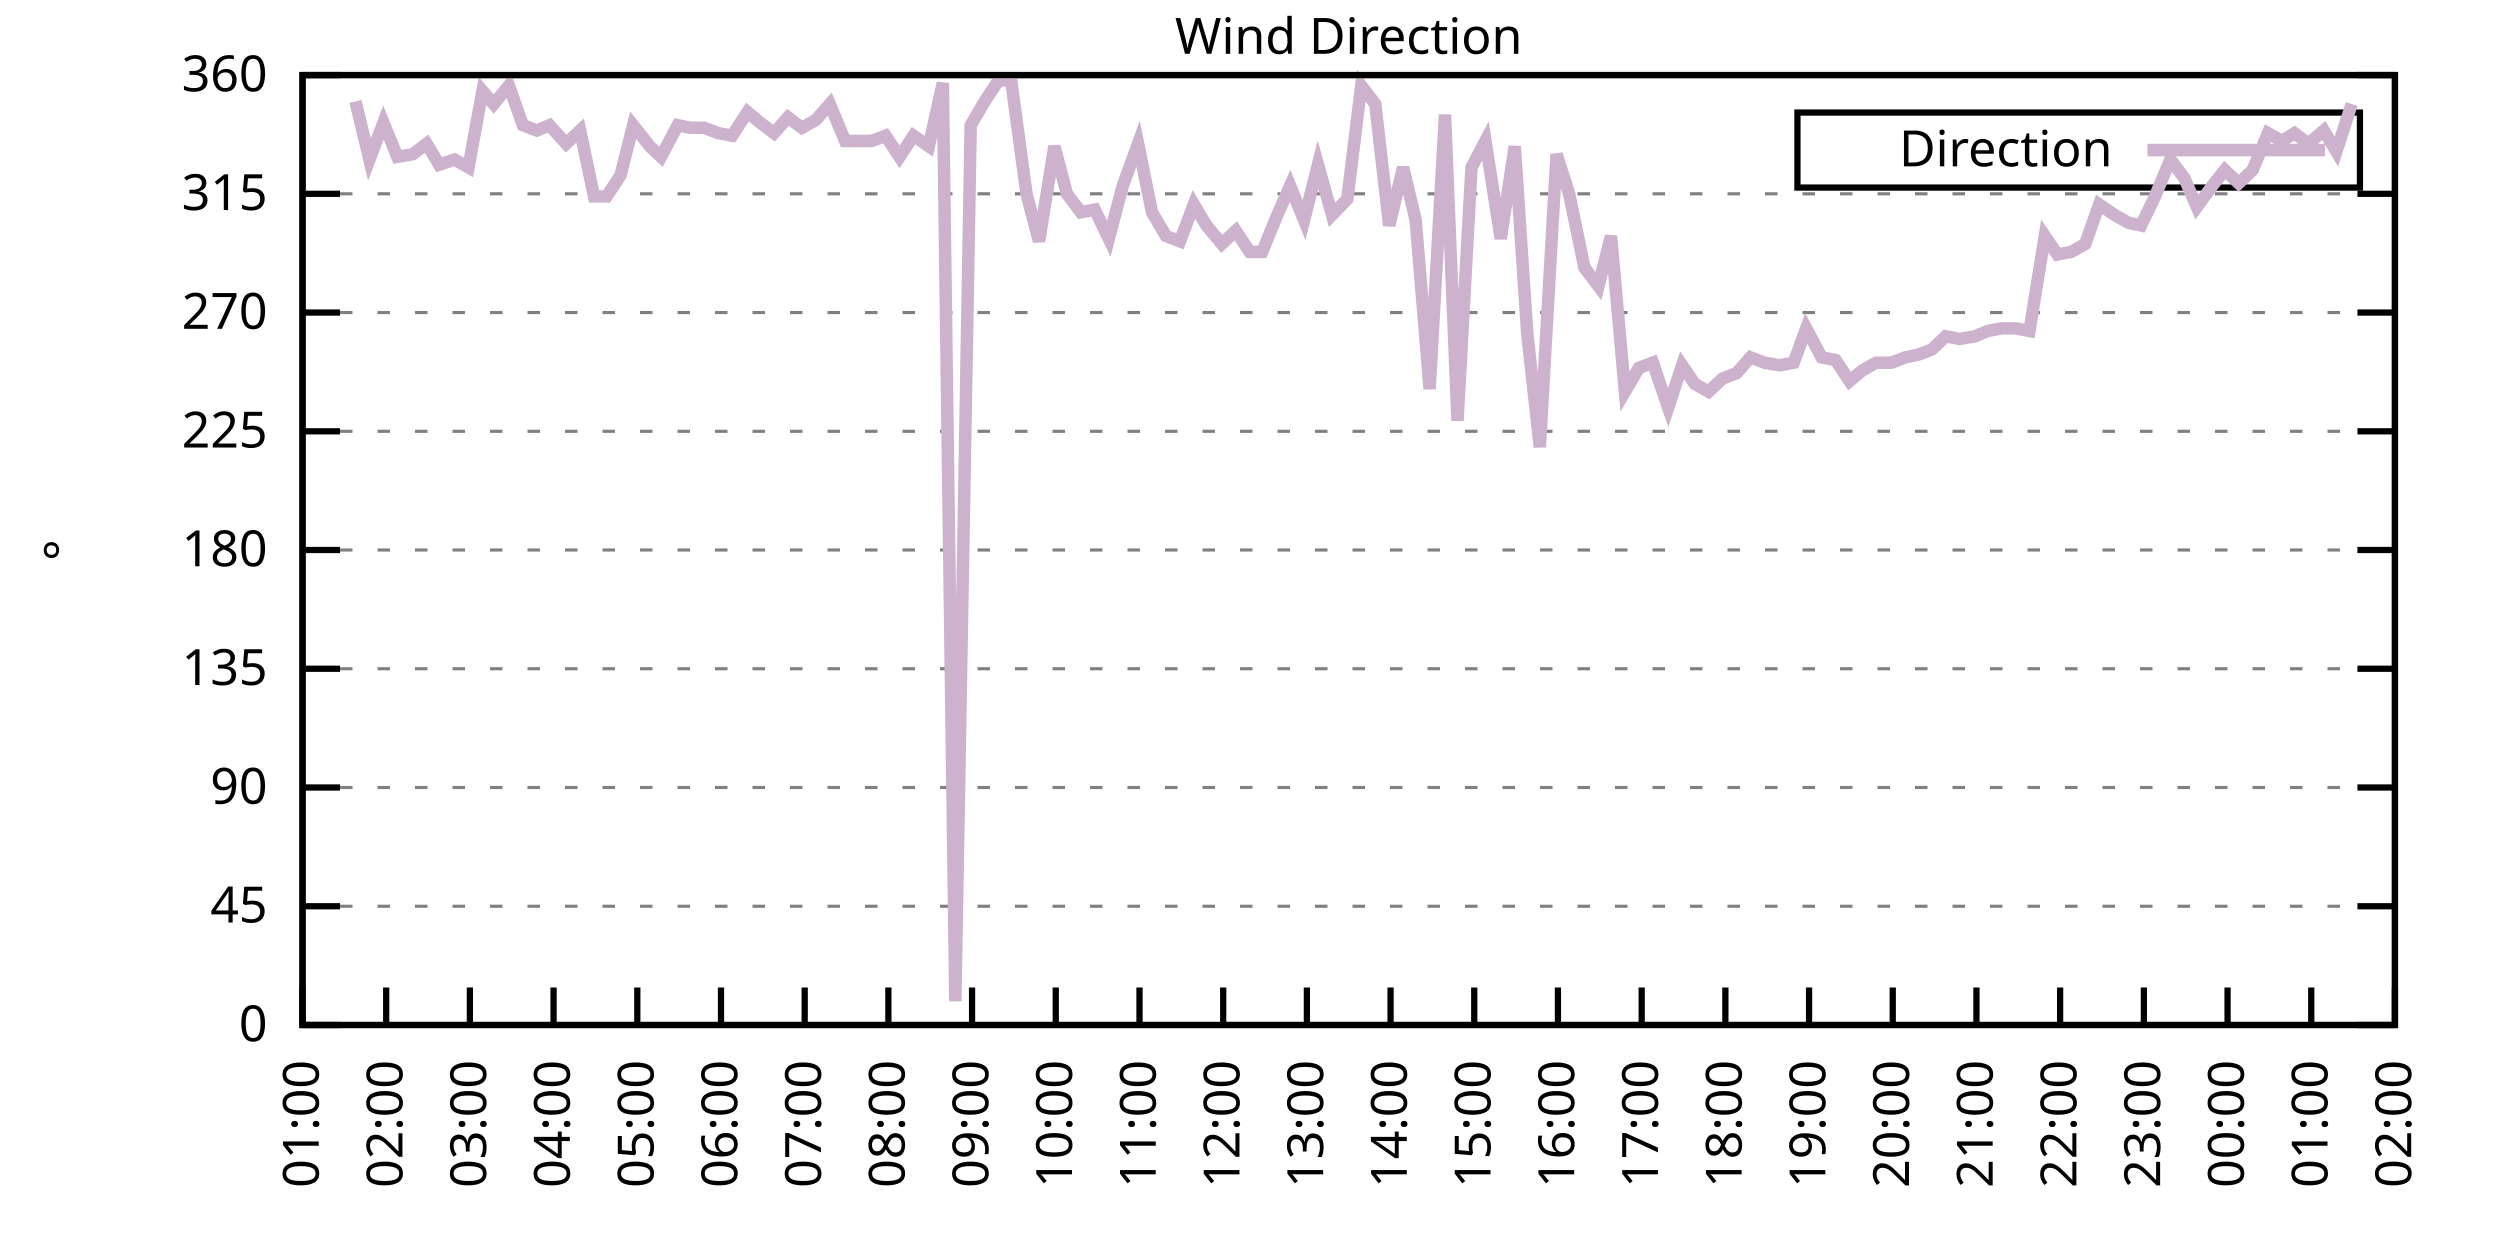
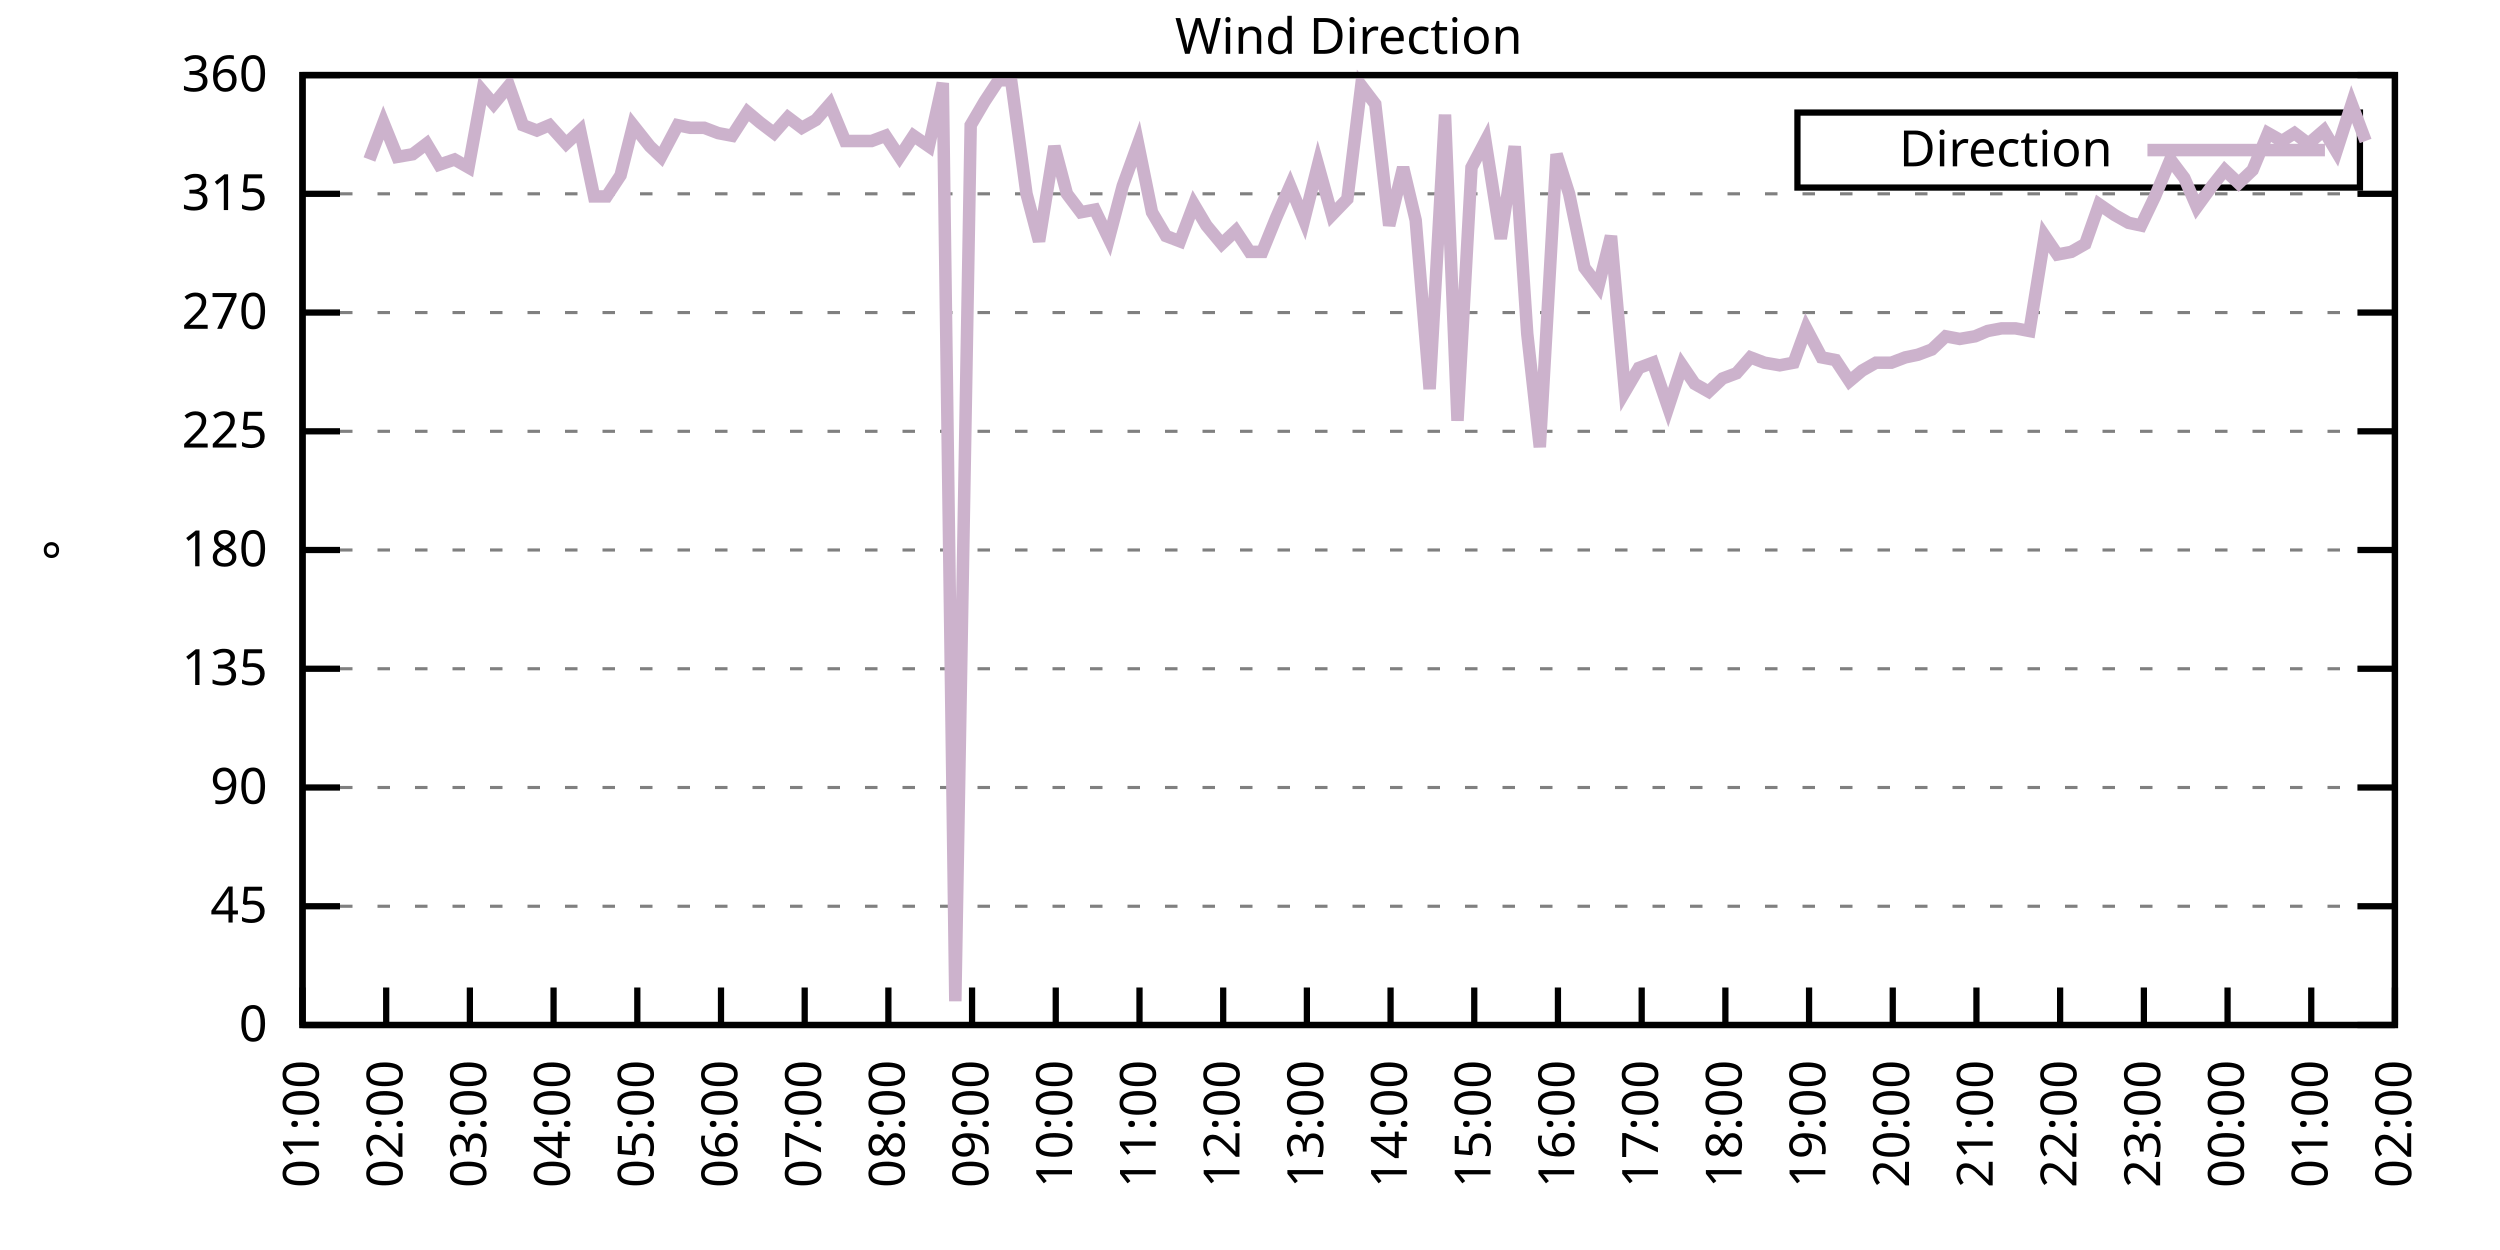
<svg xmlns="http://www.w3.org/2000/svg" xmlns:xlink="http://www.w3.org/1999/xlink" width="400" height="200" viewBox="0 0 400 200">
  <g id="gnuplot_canvas">
    <rect x="0" y="0" width="400" height="200" fill="none" />
    <defs>
      <circle id="gpDot" r="0.5" stroke-width="0.5" stroke="currentColor" />
      <path id="gpPt0" stroke-width="0.333" stroke="currentColor" d="M-1,0 h2 M0,-1 v2" />
      <path id="gpPt1" stroke-width="0.333" stroke="currentColor" d="M-1,-1 L1,1 M1,-1 L-1,1" />
      <path id="gpPt2" stroke-width="0.333" stroke="currentColor" d="M-1,0 L1,0 M0,-1 L0,1 M-1,-1 L1,1 M-1,1 L1,-1" />
      <rect id="gpPt3" stroke-width="0.333" stroke="currentColor" x="-1" y="-1" width="2" height="2" />
      <rect id="gpPt4" stroke-width="0.333" stroke="currentColor" fill="currentColor" x="-1" y="-1" width="2" height="2" />
      <circle id="gpPt5" stroke-width="0.333" stroke="currentColor" cx="0" cy="0" r="1" />
      <use xlink:href="#gpPt5" id="gpPt6" fill="currentColor" stroke="none" />
      <path id="gpPt7" stroke-width="0.333" stroke="currentColor" d="M0,-1.33 L-1.33,0.67 L1.33,0.67 z" />
      <use xlink:href="#gpPt7" id="gpPt8" fill="currentColor" stroke="none" />
      <use xlink:href="#gpPt7" id="gpPt9" stroke="currentColor" transform="rotate(180)" />
      <use xlink:href="#gpPt9" id="gpPt10" fill="currentColor" stroke="none" />
      <use xlink:href="#gpPt3" id="gpPt11" stroke="currentColor" transform="rotate(45)" />
      <use xlink:href="#gpPt11" id="gpPt12" fill="currentColor" stroke="none" />
      <path id="gpPt13" stroke-width="0.333" stroke="currentColor" d="M0,1.330 L1.265,0.411 L0.782,-1.067 L-0.782,-1.076 L-1.265,0.411 z" />
      <use xlink:href="#gpPt13" id="gpPt14" fill="currentColor" stroke="none" />
      <filter id="textbox" filterUnits="objectBoundingBox" x="0" y="0" height="1" width="1">
        <feFlood flood-color="white" flood-opacity="1" result="bgnd" />
        <feComposite in="SourceGraphic" in2="bgnd" operator="atop" />
      </filter>
      <filter id="greybox" filterUnits="objectBoundingBox" x="0" y="0" height="1" width="1">
        <feFlood flood-color="lightgrey" flood-opacity="1" result="grey" />
        <feComposite in="SourceGraphic" in2="grey" operator="atop" />
      </filter>
    </defs>
    <g fill="none" color="white" stroke="currentColor" stroke-width="1.00" stroke-linecap="butt" stroke-linejoin="miter">
</g>
    <g fill="none" color="black" stroke="currentColor" stroke-width="1.00" stroke-linecap="butt" stroke-linejoin="miter">
      <g stroke="none" shape-rendering="crispEdges">
        <polygon fill="rgb(255, 255, 255)" points="48.40,164.00 383.18,164.00 383.18,12.02 48.40,12.02 " />
      </g>
    </g>
    <g fill="none" color="black" stroke="currentColor" stroke-width="1.00" stroke-linecap="butt" stroke-linejoin="miter">
</g>
    <g fill="none" color="black" stroke="black" stroke-width="0.50" stroke-linecap="butt" stroke-linejoin="miter">
</g>
    <g fill="none" color="gray" stroke="currentColor" stroke-width="0.50" stroke-linecap="butt" stroke-linejoin="miter">
      <path stroke="gray" stroke-dasharray="2,4" class="gridline" d="M48.40,164.00 L383.19,164.00  " />
    </g>
    <g fill="none" color="gray" stroke="gray" stroke-width="1.00" stroke-linecap="butt" stroke-linejoin="miter">
</g>
    <g fill="none" color="black" stroke="currentColor" stroke-width="1.00" stroke-linecap="butt" stroke-linejoin="miter">
      <path stroke="black" d="M48.40,164.00 L54.40,164.00 M383.19,164.00 L377.19,164.00  " />
      <g transform="translate(42.80,166.60)" stroke="none" fill="black" font-family="Sans" font-size="8.00" text-anchor="end">
        <text>
          <tspan font-family="Sans"> 0</tspan>
        </text>
      </g>
    </g>
    <g fill="none" color="black" stroke="currentColor" stroke-width="1.00" stroke-linecap="butt" stroke-linejoin="miter">
</g>
    <g fill="none" color="black" stroke="black" stroke-width="0.50" stroke-linecap="butt" stroke-linejoin="miter">
</g>
    <g fill="none" color="gray" stroke="currentColor" stroke-width="0.50" stroke-linecap="butt" stroke-linejoin="miter">
      <path stroke="gray" stroke-dasharray="2,4" class="gridline" d="M48.40,145.00 L383.19,145.00  " />
    </g>
    <g fill="none" color="gray" stroke="gray" stroke-width="1.00" stroke-linecap="butt" stroke-linejoin="miter">
</g>
    <g fill="none" color="black" stroke="currentColor" stroke-width="1.00" stroke-linecap="butt" stroke-linejoin="miter">
      <path stroke="black" d="M48.40,145.00 L54.40,145.00 M383.19,145.00 L377.19,145.00  " />
      <g transform="translate(42.80,147.60)" stroke="none" fill="black" font-family="Sans" font-size="8.00" text-anchor="end">
        <text>
          <tspan font-family="Sans"> 45</tspan>
        </text>
      </g>
    </g>
    <g fill="none" color="black" stroke="currentColor" stroke-width="1.00" stroke-linecap="butt" stroke-linejoin="miter">
</g>
    <g fill="none" color="black" stroke="black" stroke-width="0.50" stroke-linecap="butt" stroke-linejoin="miter">
</g>
    <g fill="none" color="gray" stroke="currentColor" stroke-width="0.50" stroke-linecap="butt" stroke-linejoin="miter">
      <path stroke="gray" stroke-dasharray="2,4" class="gridline" d="M48.40,126.00 L383.19,126.00  " />
    </g>
    <g fill="none" color="gray" stroke="gray" stroke-width="1.00" stroke-linecap="butt" stroke-linejoin="miter">
</g>
    <g fill="none" color="black" stroke="currentColor" stroke-width="1.00" stroke-linecap="butt" stroke-linejoin="miter">
      <path stroke="black" d="M48.40,126.00 L54.40,126.00 M383.19,126.00 L377.19,126.00  " />
      <g transform="translate(42.80,128.60)" stroke="none" fill="black" font-family="Sans" font-size="8.00" text-anchor="end">
        <text>
          <tspan font-family="Sans"> 90</tspan>
        </text>
      </g>
    </g>
    <g fill="none" color="black" stroke="currentColor" stroke-width="1.00" stroke-linecap="butt" stroke-linejoin="miter">
</g>
    <g fill="none" color="black" stroke="black" stroke-width="0.50" stroke-linecap="butt" stroke-linejoin="miter">
</g>
    <g fill="none" color="gray" stroke="currentColor" stroke-width="0.50" stroke-linecap="butt" stroke-linejoin="miter">
      <path stroke="gray" stroke-dasharray="2,4" class="gridline" d="M48.40,107.00 L383.19,107.00  " />
    </g>
    <g fill="none" color="gray" stroke="gray" stroke-width="1.00" stroke-linecap="butt" stroke-linejoin="miter">
</g>
    <g fill="none" color="black" stroke="currentColor" stroke-width="1.00" stroke-linecap="butt" stroke-linejoin="miter">
      <path stroke="black" d="M48.40,107.00 L54.40,107.00 M383.19,107.00 L377.19,107.00  " />
      <g transform="translate(42.80,109.60)" stroke="none" fill="black" font-family="Sans" font-size="8.00" text-anchor="end">
        <text>
          <tspan font-family="Sans"> 135</tspan>
        </text>
      </g>
    </g>
    <g fill="none" color="black" stroke="currentColor" stroke-width="1.00" stroke-linecap="butt" stroke-linejoin="miter">
</g>
    <g fill="none" color="black" stroke="black" stroke-width="0.50" stroke-linecap="butt" stroke-linejoin="miter">
</g>
    <g fill="none" color="gray" stroke="currentColor" stroke-width="0.50" stroke-linecap="butt" stroke-linejoin="miter">
      <path stroke="gray" stroke-dasharray="2,4" class="gridline" d="M48.40,88.00 L383.19,88.00  " />
    </g>
    <g fill="none" color="gray" stroke="gray" stroke-width="1.00" stroke-linecap="butt" stroke-linejoin="miter">
</g>
    <g fill="none" color="black" stroke="currentColor" stroke-width="1.00" stroke-linecap="butt" stroke-linejoin="miter">
      <path stroke="black" d="M48.40,88.00 L54.40,88.00 M383.19,88.00 L377.19,88.00  " />
      <g transform="translate(42.80,90.60)" stroke="none" fill="black" font-family="Sans" font-size="8.00" text-anchor="end">
        <text>
          <tspan font-family="Sans"> 180</tspan>
        </text>
      </g>
    </g>
    <g fill="none" color="black" stroke="currentColor" stroke-width="1.00" stroke-linecap="butt" stroke-linejoin="miter">
</g>
    <g fill="none" color="black" stroke="black" stroke-width="0.50" stroke-linecap="butt" stroke-linejoin="miter">
</g>
    <g fill="none" color="gray" stroke="currentColor" stroke-width="0.50" stroke-linecap="butt" stroke-linejoin="miter">
      <path stroke="gray" stroke-dasharray="2,4" class="gridline" d="M48.40,69.01 L383.19,69.01  " />
    </g>
    <g fill="none" color="gray" stroke="gray" stroke-width="1.00" stroke-linecap="butt" stroke-linejoin="miter">
</g>
    <g fill="none" color="black" stroke="currentColor" stroke-width="1.00" stroke-linecap="butt" stroke-linejoin="miter">
      <path stroke="black" d="M48.40,69.01 L54.40,69.01 M383.19,69.01 L377.19,69.01  " />
      <g transform="translate(42.80,71.61)" stroke="none" fill="black" font-family="Sans" font-size="8.00" text-anchor="end">
        <text>
          <tspan font-family="Sans"> 225</tspan>
        </text>
      </g>
    </g>
    <g fill="none" color="black" stroke="currentColor" stroke-width="1.00" stroke-linecap="butt" stroke-linejoin="miter">
</g>
    <g fill="none" color="black" stroke="black" stroke-width="0.50" stroke-linecap="butt" stroke-linejoin="miter">
</g>
    <g fill="none" color="gray" stroke="currentColor" stroke-width="0.50" stroke-linecap="butt" stroke-linejoin="miter">
      <path stroke="gray" stroke-dasharray="2,4" class="gridline" d="M48.40,50.01 L383.19,50.01  " />
    </g>
    <g fill="none" color="gray" stroke="gray" stroke-width="1.00" stroke-linecap="butt" stroke-linejoin="miter">
</g>
    <g fill="none" color="black" stroke="currentColor" stroke-width="1.00" stroke-linecap="butt" stroke-linejoin="miter">
      <path stroke="black" d="M48.40,50.01 L54.40,50.01 M383.19,50.01 L377.19,50.01  " />
      <g transform="translate(42.80,52.61)" stroke="none" fill="black" font-family="Sans" font-size="8.00" text-anchor="end">
        <text>
          <tspan font-family="Sans"> 270</tspan>
        </text>
      </g>
    </g>
    <g fill="none" color="black" stroke="currentColor" stroke-width="1.00" stroke-linecap="butt" stroke-linejoin="miter">
</g>
    <g fill="none" color="black" stroke="black" stroke-width="0.50" stroke-linecap="butt" stroke-linejoin="miter">
</g>
    <g fill="none" color="gray" stroke="currentColor" stroke-width="0.50" stroke-linecap="butt" stroke-linejoin="miter">
      <path stroke="gray" stroke-dasharray="2,4" class="gridline" d="M48.40,31.01 L383.19,31.01  " />
    </g>
    <g fill="none" color="gray" stroke="gray" stroke-width="1.00" stroke-linecap="butt" stroke-linejoin="miter">
</g>
    <g fill="none" color="black" stroke="currentColor" stroke-width="1.00" stroke-linecap="butt" stroke-linejoin="miter">
      <path stroke="black" d="M48.40,31.01 L54.40,31.01 M383.19,31.01 L377.19,31.01  " />
      <g transform="translate(42.80,33.61)" stroke="none" fill="black" font-family="Sans" font-size="8.00" text-anchor="end">
        <text>
          <tspan font-family="Sans"> 315</tspan>
        </text>
      </g>
    </g>
    <g fill="none" color="black" stroke="currentColor" stroke-width="1.00" stroke-linecap="butt" stroke-linejoin="miter">
</g>
    <g fill="none" color="black" stroke="black" stroke-width="0.50" stroke-linecap="butt" stroke-linejoin="miter">
</g>
    <g fill="none" color="gray" stroke="currentColor" stroke-width="0.50" stroke-linecap="butt" stroke-linejoin="miter">
      <path stroke="gray" stroke-dasharray="2,4" class="gridline" d="M48.40,12.01 L383.19,12.01  " />
    </g>
    <g fill="none" color="gray" stroke="gray" stroke-width="1.00" stroke-linecap="butt" stroke-linejoin="miter">
</g>
    <g fill="none" color="black" stroke="currentColor" stroke-width="1.00" stroke-linecap="butt" stroke-linejoin="miter">
      <path stroke="black" d="M48.40,12.01 L54.40,12.01 M383.19,12.01 L377.19,12.01  " />
      <g transform="translate(42.80,14.61)" stroke="none" fill="black" font-family="Sans" font-size="8.00" text-anchor="end">
        <text>
          <tspan font-family="Sans"> 360</tspan>
        </text>
      </g>
    </g>
    <g fill="none" color="black" stroke="currentColor" stroke-width="1.00" stroke-linecap="butt" stroke-linejoin="miter">
      <path stroke="black" d="M48.40,164.00 L48.40,158.00  " />
      <g transform="translate(51.00,169.60) rotate(270.00)" stroke="none" fill="black" font-family="Sans" font-size="8.00" text-anchor="end">
        <text>
          <tspan font-family="Sans">01:00</tspan>
        </text>
      </g>
    </g>
    <g fill="none" color="black" stroke="currentColor" stroke-width="1.00" stroke-linecap="butt" stroke-linejoin="miter">
      <path stroke="black" d="M61.79,164.00 L61.79,158.00  " />
      <g transform="translate(64.39,169.60) rotate(270.00)" stroke="none" fill="black" font-family="Sans" font-size="8.00" text-anchor="end">
        <text>
          <tspan font-family="Sans">02:00</tspan>
        </text>
      </g>
    </g>
    <g fill="none" color="black" stroke="currentColor" stroke-width="1.00" stroke-linecap="butt" stroke-linejoin="miter">
      <path stroke="black" d="M75.18,164.00 L75.18,158.00  " />
      <g transform="translate(77.78,169.60) rotate(270.00)" stroke="none" fill="black" font-family="Sans" font-size="8.00" text-anchor="end">
        <text>
          <tspan font-family="Sans">03:00</tspan>
        </text>
      </g>
    </g>
    <g fill="none" color="black" stroke="currentColor" stroke-width="1.00" stroke-linecap="butt" stroke-linejoin="miter">
      <path stroke="black" d="M88.57,164.00 L88.57,158.00  " />
      <g transform="translate(91.17,169.60) rotate(270.00)" stroke="none" fill="black" font-family="Sans" font-size="8.00" text-anchor="end">
        <text>
          <tspan font-family="Sans">04:00</tspan>
        </text>
      </g>
    </g>
    <g fill="none" color="black" stroke="currentColor" stroke-width="1.00" stroke-linecap="butt" stroke-linejoin="miter">
      <path stroke="black" d="M101.97,164.00 L101.97,158.00  " />
      <g transform="translate(104.57,169.60) rotate(270.00)" stroke="none" fill="black" font-family="Sans" font-size="8.00" text-anchor="end">
        <text>
          <tspan font-family="Sans">05:00</tspan>
        </text>
      </g>
    </g>
    <g fill="none" color="black" stroke="currentColor" stroke-width="1.00" stroke-linecap="butt" stroke-linejoin="miter">
      <path stroke="black" d="M115.36,164.00 L115.36,158.00  " />
      <g transform="translate(117.96,169.60) rotate(270.00)" stroke="none" fill="black" font-family="Sans" font-size="8.00" text-anchor="end">
        <text>
          <tspan font-family="Sans">06:00</tspan>
        </text>
      </g>
    </g>
    <g fill="none" color="black" stroke="currentColor" stroke-width="1.00" stroke-linecap="butt" stroke-linejoin="miter">
      <path stroke="black" d="M128.75,164.00 L128.75,158.00  " />
      <g transform="translate(131.35,169.60) rotate(270.00)" stroke="none" fill="black" font-family="Sans" font-size="8.00" text-anchor="end">
        <text>
          <tspan font-family="Sans">07:00</tspan>
        </text>
      </g>
    </g>
    <g fill="none" color="black" stroke="currentColor" stroke-width="1.00" stroke-linecap="butt" stroke-linejoin="miter">
      <path stroke="black" d="M142.14,164.00 L142.14,158.00  " />
      <g transform="translate(144.74,169.60) rotate(270.00)" stroke="none" fill="black" font-family="Sans" font-size="8.00" text-anchor="end">
        <text>
          <tspan font-family="Sans">08:00</tspan>
        </text>
      </g>
    </g>
    <g fill="none" color="black" stroke="currentColor" stroke-width="1.00" stroke-linecap="butt" stroke-linejoin="miter">
      <path stroke="black" d="M155.53,164.00 L155.53,158.00  " />
      <g transform="translate(158.13,169.60) rotate(270.00)" stroke="none" fill="black" font-family="Sans" font-size="8.00" text-anchor="end">
        <text>
          <tspan font-family="Sans">09:00</tspan>
        </text>
      </g>
    </g>
    <g fill="none" color="black" stroke="currentColor" stroke-width="1.00" stroke-linecap="butt" stroke-linejoin="miter">
      <path stroke="black" d="M168.92,164.00 L168.92,158.00  " />
      <g transform="translate(171.52,169.60) rotate(270.00)" stroke="none" fill="black" font-family="Sans" font-size="8.00" text-anchor="end">
        <text>
          <tspan font-family="Sans">10:00</tspan>
        </text>
      </g>
    </g>
    <g fill="none" color="black" stroke="currentColor" stroke-width="1.00" stroke-linecap="butt" stroke-linejoin="miter">
      <path stroke="black" d="M182.32,164.00 L182.32,158.00  " />
      <g transform="translate(184.92,169.60) rotate(270.00)" stroke="none" fill="black" font-family="Sans" font-size="8.00" text-anchor="end">
        <text>
          <tspan font-family="Sans">11:00</tspan>
        </text>
      </g>
    </g>
    <g fill="none" color="black" stroke="currentColor" stroke-width="1.00" stroke-linecap="butt" stroke-linejoin="miter">
      <path stroke="black" d="M195.71,164.00 L195.71,158.00  " />
      <g transform="translate(198.31,169.60) rotate(270.00)" stroke="none" fill="black" font-family="Sans" font-size="8.00" text-anchor="end">
        <text>
          <tspan font-family="Sans">12:00</tspan>
        </text>
      </g>
    </g>
    <g fill="none" color="black" stroke="currentColor" stroke-width="1.00" stroke-linecap="butt" stroke-linejoin="miter">
      <path stroke="black" d="M209.10,164.00 L209.10,158.00  " />
      <g transform="translate(211.70,169.60) rotate(270.00)" stroke="none" fill="black" font-family="Sans" font-size="8.00" text-anchor="end">
        <text>
          <tspan font-family="Sans">13:00</tspan>
        </text>
      </g>
    </g>
    <g fill="none" color="black" stroke="currentColor" stroke-width="1.00" stroke-linecap="butt" stroke-linejoin="miter">
      <path stroke="black" d="M222.49,164.00 L222.49,158.00  " />
      <g transform="translate(225.09,169.60) rotate(270.00)" stroke="none" fill="black" font-family="Sans" font-size="8.00" text-anchor="end">
        <text>
          <tspan font-family="Sans">14:00</tspan>
        </text>
      </g>
    </g>
    <g fill="none" color="black" stroke="currentColor" stroke-width="1.00" stroke-linecap="butt" stroke-linejoin="miter">
      <path stroke="black" d="M235.88,164.00 L235.88,158.00  " />
      <g transform="translate(238.48,169.60) rotate(270.00)" stroke="none" fill="black" font-family="Sans" font-size="8.00" text-anchor="end">
        <text>
          <tspan font-family="Sans">15:00</tspan>
        </text>
      </g>
    </g>
    <g fill="none" color="black" stroke="currentColor" stroke-width="1.00" stroke-linecap="butt" stroke-linejoin="miter">
      <path stroke="black" d="M249.27,164.00 L249.27,158.00  " />
      <g transform="translate(251.87,169.60) rotate(270.00)" stroke="none" fill="black" font-family="Sans" font-size="8.00" text-anchor="end">
        <text>
          <tspan font-family="Sans">16:00</tspan>
        </text>
      </g>
    </g>
    <g fill="none" color="black" stroke="currentColor" stroke-width="1.00" stroke-linecap="butt" stroke-linejoin="miter">
      <path stroke="black" d="M262.67,164.00 L262.67,158.00  " />
      <g transform="translate(265.27,169.60) rotate(270.00)" stroke="none" fill="black" font-family="Sans" font-size="8.00" text-anchor="end">
        <text>
          <tspan font-family="Sans">17:00</tspan>
        </text>
      </g>
    </g>
    <g fill="none" color="black" stroke="currentColor" stroke-width="1.00" stroke-linecap="butt" stroke-linejoin="miter">
      <path stroke="black" d="M276.06,164.00 L276.06,158.00  " />
      <g transform="translate(278.66,169.60) rotate(270.00)" stroke="none" fill="black" font-family="Sans" font-size="8.00" text-anchor="end">
        <text>
          <tspan font-family="Sans">18:00</tspan>
        </text>
      </g>
    </g>
    <g fill="none" color="black" stroke="currentColor" stroke-width="1.00" stroke-linecap="butt" stroke-linejoin="miter">
      <path stroke="black" d="M289.45,164.00 L289.45,158.00  " />
      <g transform="translate(292.05,169.60) rotate(270.00)" stroke="none" fill="black" font-family="Sans" font-size="8.00" text-anchor="end">
        <text>
          <tspan font-family="Sans">19:00</tspan>
        </text>
      </g>
    </g>
    <g fill="none" color="black" stroke="currentColor" stroke-width="1.00" stroke-linecap="butt" stroke-linejoin="miter">
      <path stroke="black" d="M302.84,164.00 L302.84,158.00  " />
      <g transform="translate(305.44,169.60) rotate(270.00)" stroke="none" fill="black" font-family="Sans" font-size="8.00" text-anchor="end">
        <text>
          <tspan font-family="Sans">20:00</tspan>
        </text>
      </g>
    </g>
    <g fill="none" color="black" stroke="currentColor" stroke-width="1.00" stroke-linecap="butt" stroke-linejoin="miter">
      <path stroke="black" d="M316.23,164.00 L316.23,158.00  " />
      <g transform="translate(318.83,169.60) rotate(270.00)" stroke="none" fill="black" font-family="Sans" font-size="8.00" text-anchor="end">
        <text>
          <tspan font-family="Sans">21:00</tspan>
        </text>
      </g>
    </g>
    <g fill="none" color="black" stroke="currentColor" stroke-width="1.00" stroke-linecap="butt" stroke-linejoin="miter">
      <path stroke="black" d="M329.62,164.00 L329.62,158.00  " />
      <g transform="translate(332.22,169.60) rotate(270.00)" stroke="none" fill="black" font-family="Sans" font-size="8.00" text-anchor="end">
        <text>
          <tspan font-family="Sans">22:00</tspan>
        </text>
      </g>
    </g>
    <g fill="none" color="black" stroke="currentColor" stroke-width="1.00" stroke-linecap="butt" stroke-linejoin="miter">
      <path stroke="black" d="M343.02,164.00 L343.02,158.00  " />
      <g transform="translate(345.62,169.60) rotate(270.00)" stroke="none" fill="black" font-family="Sans" font-size="8.00" text-anchor="end">
        <text>
          <tspan font-family="Sans">23:00</tspan>
        </text>
      </g>
    </g>
    <g fill="none" color="black" stroke="currentColor" stroke-width="1.00" stroke-linecap="butt" stroke-linejoin="miter">
      <path stroke="black" d="M356.41,164.00 L356.41,158.00  " />
      <g transform="translate(359.01,169.60) rotate(270.00)" stroke="none" fill="black" font-family="Sans" font-size="8.00" text-anchor="end">
        <text>
          <tspan font-family="Sans">00:00</tspan>
        </text>
      </g>
    </g>
    <g fill="none" color="black" stroke="currentColor" stroke-width="1.00" stroke-linecap="butt" stroke-linejoin="miter">
      <path stroke="black" d="M369.80,164.00 L369.80,158.00  " />
      <g transform="translate(372.40,169.60) rotate(270.00)" stroke="none" fill="black" font-family="Sans" font-size="8.00" text-anchor="end">
        <text>
          <tspan font-family="Sans">01:00</tspan>
        </text>
      </g>
    </g>
    <g fill="none" color="black" stroke="currentColor" stroke-width="1.00" stroke-linecap="butt" stroke-linejoin="miter">
      <path stroke="black" d="M383.19,164.00 L383.19,158.00  " />
      <g transform="translate(385.79,169.60) rotate(270.00)" stroke="none" fill="black" font-family="Sans" font-size="8.00" text-anchor="end">
        <text>
          <tspan font-family="Sans">02:00</tspan>
        </text>
      </g>
    </g>
    <g fill="none" color="black" stroke="currentColor" stroke-width="1.00" stroke-linecap="butt" stroke-linejoin="miter">
</g>
    <g fill="none" color="black" stroke="currentColor" stroke-width="1.00" stroke-linecap="butt" stroke-linejoin="miter">
      <path stroke="black" d="M48.40,12.01 L48.40,164.00 L383.19,164.00 L383.19,12.01 L48.40,12.01 Z  " />
    </g>
    <g fill="none" color="black" stroke="currentColor" stroke-width="1.00" stroke-linecap="butt" stroke-linejoin="miter">
</g>
    <g fill="none" color="black" stroke="currentColor" stroke-width="1.00" stroke-linecap="butt" stroke-linejoin="miter">
      <path stroke="black" d="M287.59,30.01 L287.59,18.01 L377.59,18.01 L377.59,30.01 L287.59,30.01 Z  " />
    </g>
    <g id="Wind_direction_plot_1">
      <g fill="none" color="white" stroke="black" stroke-width="2.00" stroke-linecap="butt" stroke-linejoin="miter">
</g>
      <g fill="none" color="black" stroke="currentColor" stroke-width="2.00" stroke-linecap="butt" stroke-linejoin="miter">
        <g transform="translate(337.99,26.61)" stroke="none" fill="black" font-family="Sans" font-size="8.00" text-anchor="end">
          <text>
            <tspan font-family="Sans">Direction</tspan>
          </text>
        </g>
      </g>
      <g fill="none" color="black" stroke="currentColor" stroke-width="2.00" stroke-linecap="butt" stroke-linejoin="miter">
-         <path stroke="rgb(204, 178, 204)" d="M343.59,24.01 L371.99,24.01 M56.88,16.23 L59.11,25.52 L61.35,19.61 L63.58,25.10 L66.03,24.68 L68.26,22.99   L70.27,26.36 L72.73,25.52 L74.96,26.79 L77.19,14.54 L78.98,16.65 L81.43,13.70 L83.66,20.03 L85.90,20.88   L87.91,20.03 L90.58,22.99 L92.82,20.88 L95.05,31.43 L97.06,31.43 L99.29,28.05 L101.30,20.03 L103.98,23.41   L105.76,25.10 L108.44,20.03 L110.45,20.45 L112.68,20.45 L114.91,21.30 L117.14,21.72 L119.60,17.92 L121.61,19.61   L123.84,21.30 L126.07,18.77 L128.30,20.45 L130.54,19.19 L132.77,16.65 L135.22,22.56 L137.45,22.56 L139.46,22.56   L141.69,21.72 L143.93,25.10 L146.16,21.72 L148.61,23.41 L150.85,13.28 L152.85,160.20 L155.31,20.03 L157.54,16.23   L159.77,12.85 L161.78,12.85 L164.24,31.01 L166.25,38.61 L168.70,23.41 L170.71,31.01 L172.94,33.96 L175.17,33.54   L177.41,38.19 L179.64,29.74 L182.09,22.99 L184.32,33.96 L186.56,37.76 L188.79,38.61 L191.02,32.70 L193.03,36.08   L195.48,39.03 L197.72,36.92 L199.95,40.30 L201.96,40.30 L204.19,34.81 L206.42,29.74 L208.65,35.23 L210.88,26.36   L213.12,34.39 L215.57,31.85 L217.80,13.70 L220.04,16.65 L222.27,36.08 L224.50,26.79 L226.51,35.23 L228.74,62.25   L231.20,18.34 L233.20,67.32 L235.44,26.79 L237.67,22.56 L240.12,38.19 L242.36,23.41 L244.36,53.39 L246.37,71.54   L249.05,24.68 L251.06,31.01 L253.51,42.83 L255.75,45.79 L257.76,37.76 L259.99,62.67 L262.22,58.87 L264.45,58.03   L266.91,65.21 L269.14,58.45 L271.15,61.41 L273.38,62.67 L275.61,60.56 L277.84,59.72 L280.07,57.18 L282.31,58.03   L284.76,58.45 L286.99,58.03 L289.00,52.54 L291.46,57.18 L293.69,57.61 L295.92,60.98 L297.93,59.30 L300.16,58.03   L302.62,58.03 L304.85,57.18 L306.86,56.76 L309.09,55.92 L311.32,53.81 L313.55,54.23 L316.01,53.81 L318.02,52.96   L320.25,52.54 L322.48,52.54 L324.71,52.96 L327.17,37.76 L329.18,40.72 L331.41,40.30 L333.64,39.03 L335.87,32.70   L338.33,34.39 L340.56,35.65 L342.57,36.08 L344.80,31.43 L347.26,25.52 L349.49,28.48 L351.50,33.12 L353.95,29.74   L355.96,27.21 L358.19,29.32 L360.42,27.21 L362.88,21.30 L365.11,22.56 L367.12,21.30 L369.35,22.99 L371.81,20.88   L373.82,24.25 L376.27,16.65  " />
+         <path stroke="rgb(204, 178, 204)" d="M343.59,24.01 L371.99,24.01 M59.11,25.52 L61.35,19.61 L63.58,25.10 L66.03,24.68 L68.26,22.99 L70.27,26.36   L72.73,25.52 L74.96,26.79 L77.19,14.54 L78.98,16.65 L81.43,13.70 L83.66,20.03 L85.90,20.88 L87.91,20.03   L90.58,22.99 L92.82,20.88 L95.05,31.43 L97.06,31.43 L99.29,28.05 L101.30,20.03 L103.98,23.41 L105.76,25.10   L108.44,20.03 L110.45,20.45 L112.68,20.45 L114.91,21.30 L117.14,21.72 L119.60,17.92 L121.61,19.61 L123.84,21.30   L126.07,18.77 L128.30,20.45 L130.54,19.19 L132.77,16.65 L135.22,22.56 L137.45,22.56 L139.46,22.56 L141.69,21.72   L143.93,25.10 L146.16,21.72 L148.61,23.41 L150.85,13.28 L152.85,160.20 L155.31,20.03 L157.54,16.23 L159.77,12.85   L161.78,12.85 L164.24,31.01 L166.25,38.61 L168.70,23.41 L170.71,31.01 L172.94,33.96 L175.17,33.54 L177.41,38.19   L179.64,29.74 L182.09,22.99 L184.32,33.96 L186.56,37.76 L188.79,38.61 L191.02,32.70 L193.03,36.08 L195.48,39.03   L197.72,36.92 L199.95,40.30 L201.96,40.30 L204.19,34.81 L206.42,29.74 L208.65,35.23 L210.88,26.36 L213.12,34.39   L215.57,31.85 L217.80,13.70 L220.04,16.65 L222.27,36.08 L224.50,26.79 L226.51,35.23 L228.74,62.25 L231.20,18.34   L233.20,67.32 L235.44,26.79 L237.67,22.56 L240.12,38.19 L242.36,23.41 L244.36,53.39 L246.37,71.54 L249.05,24.68   L251.06,31.01 L253.51,42.83 L255.75,45.79 L257.76,37.76 L259.99,62.67 L262.22,58.87 L264.45,58.03 L266.91,65.21   L269.14,58.45 L271.15,61.41 L273.38,62.67 L275.61,60.56 L277.84,59.72 L280.07,57.18 L282.31,58.03 L284.76,58.45   L286.99,58.03 L289.00,52.54 L291.46,57.18 L293.69,57.61 L295.92,60.98 L297.93,59.30 L300.16,58.03 L302.62,58.03   L304.85,57.18 L306.86,56.76 L309.09,55.92 L311.32,53.81 L313.55,54.23 L316.01,53.81 L318.02,52.96 L320.25,52.54   L322.48,52.54 L324.71,52.96 L327.17,37.76 L329.18,40.72 L331.41,40.30 L333.64,39.03 L335.87,32.70 L338.33,34.39   L340.56,35.65 L342.57,36.08 L344.80,31.43 L347.26,25.52 L349.49,28.48 L351.50,33.12 L353.95,29.74 L355.96,27.21   L358.19,29.32 L360.42,27.21 L362.88,21.30 L365.11,22.56 L367.12,21.30 L369.35,22.99 L371.81,20.88 L373.82,24.25   L376.27,16.65 L378.50,22.56  " />
      </g>
    </g>
    <g fill="none" color="black" stroke="currentColor" stroke-width="2.00" stroke-linecap="butt" stroke-linejoin="miter">
</g>
    <g fill="none" color="black" stroke="black" stroke-width="1.00" stroke-linecap="butt" stroke-linejoin="miter">
</g>
    <g fill="none" color="black" stroke="currentColor" stroke-width="1.00" stroke-linecap="butt" stroke-linejoin="miter">
      <path stroke="black" d="M48.40,12.01 L48.40,164.00 L383.19,164.00 L383.19,12.01 L48.40,12.01 Z  " />
      <g transform="translate(12.80,88.01) rotate(270.00)" stroke="none" fill="black" font-family="Sans" font-size="8.00" text-anchor="middle">
        <text>
          <tspan font-family="Sans">°</tspan>
        </text>
      </g>
    </g>
    <g fill="none" color="black" stroke="currentColor" stroke-width="1.00" stroke-linecap="butt" stroke-linejoin="miter">
</g>
    <g fill="none" color="black" stroke="currentColor" stroke-width="1.00" stroke-linecap="butt" stroke-linejoin="miter">
      <g transform="translate(215.79,8.61)" stroke="none" fill="black" font-family="Sans" font-size="8.00" text-anchor="middle">
        <text>
          <tspan font-family="Sans">Wind Direction</tspan>
        </text>
      </g>
    </g>
    <g fill="none" color="black" stroke="currentColor" stroke-width="1.00" stroke-linecap="butt" stroke-linejoin="miter">
</g>
  </g>
</svg>
